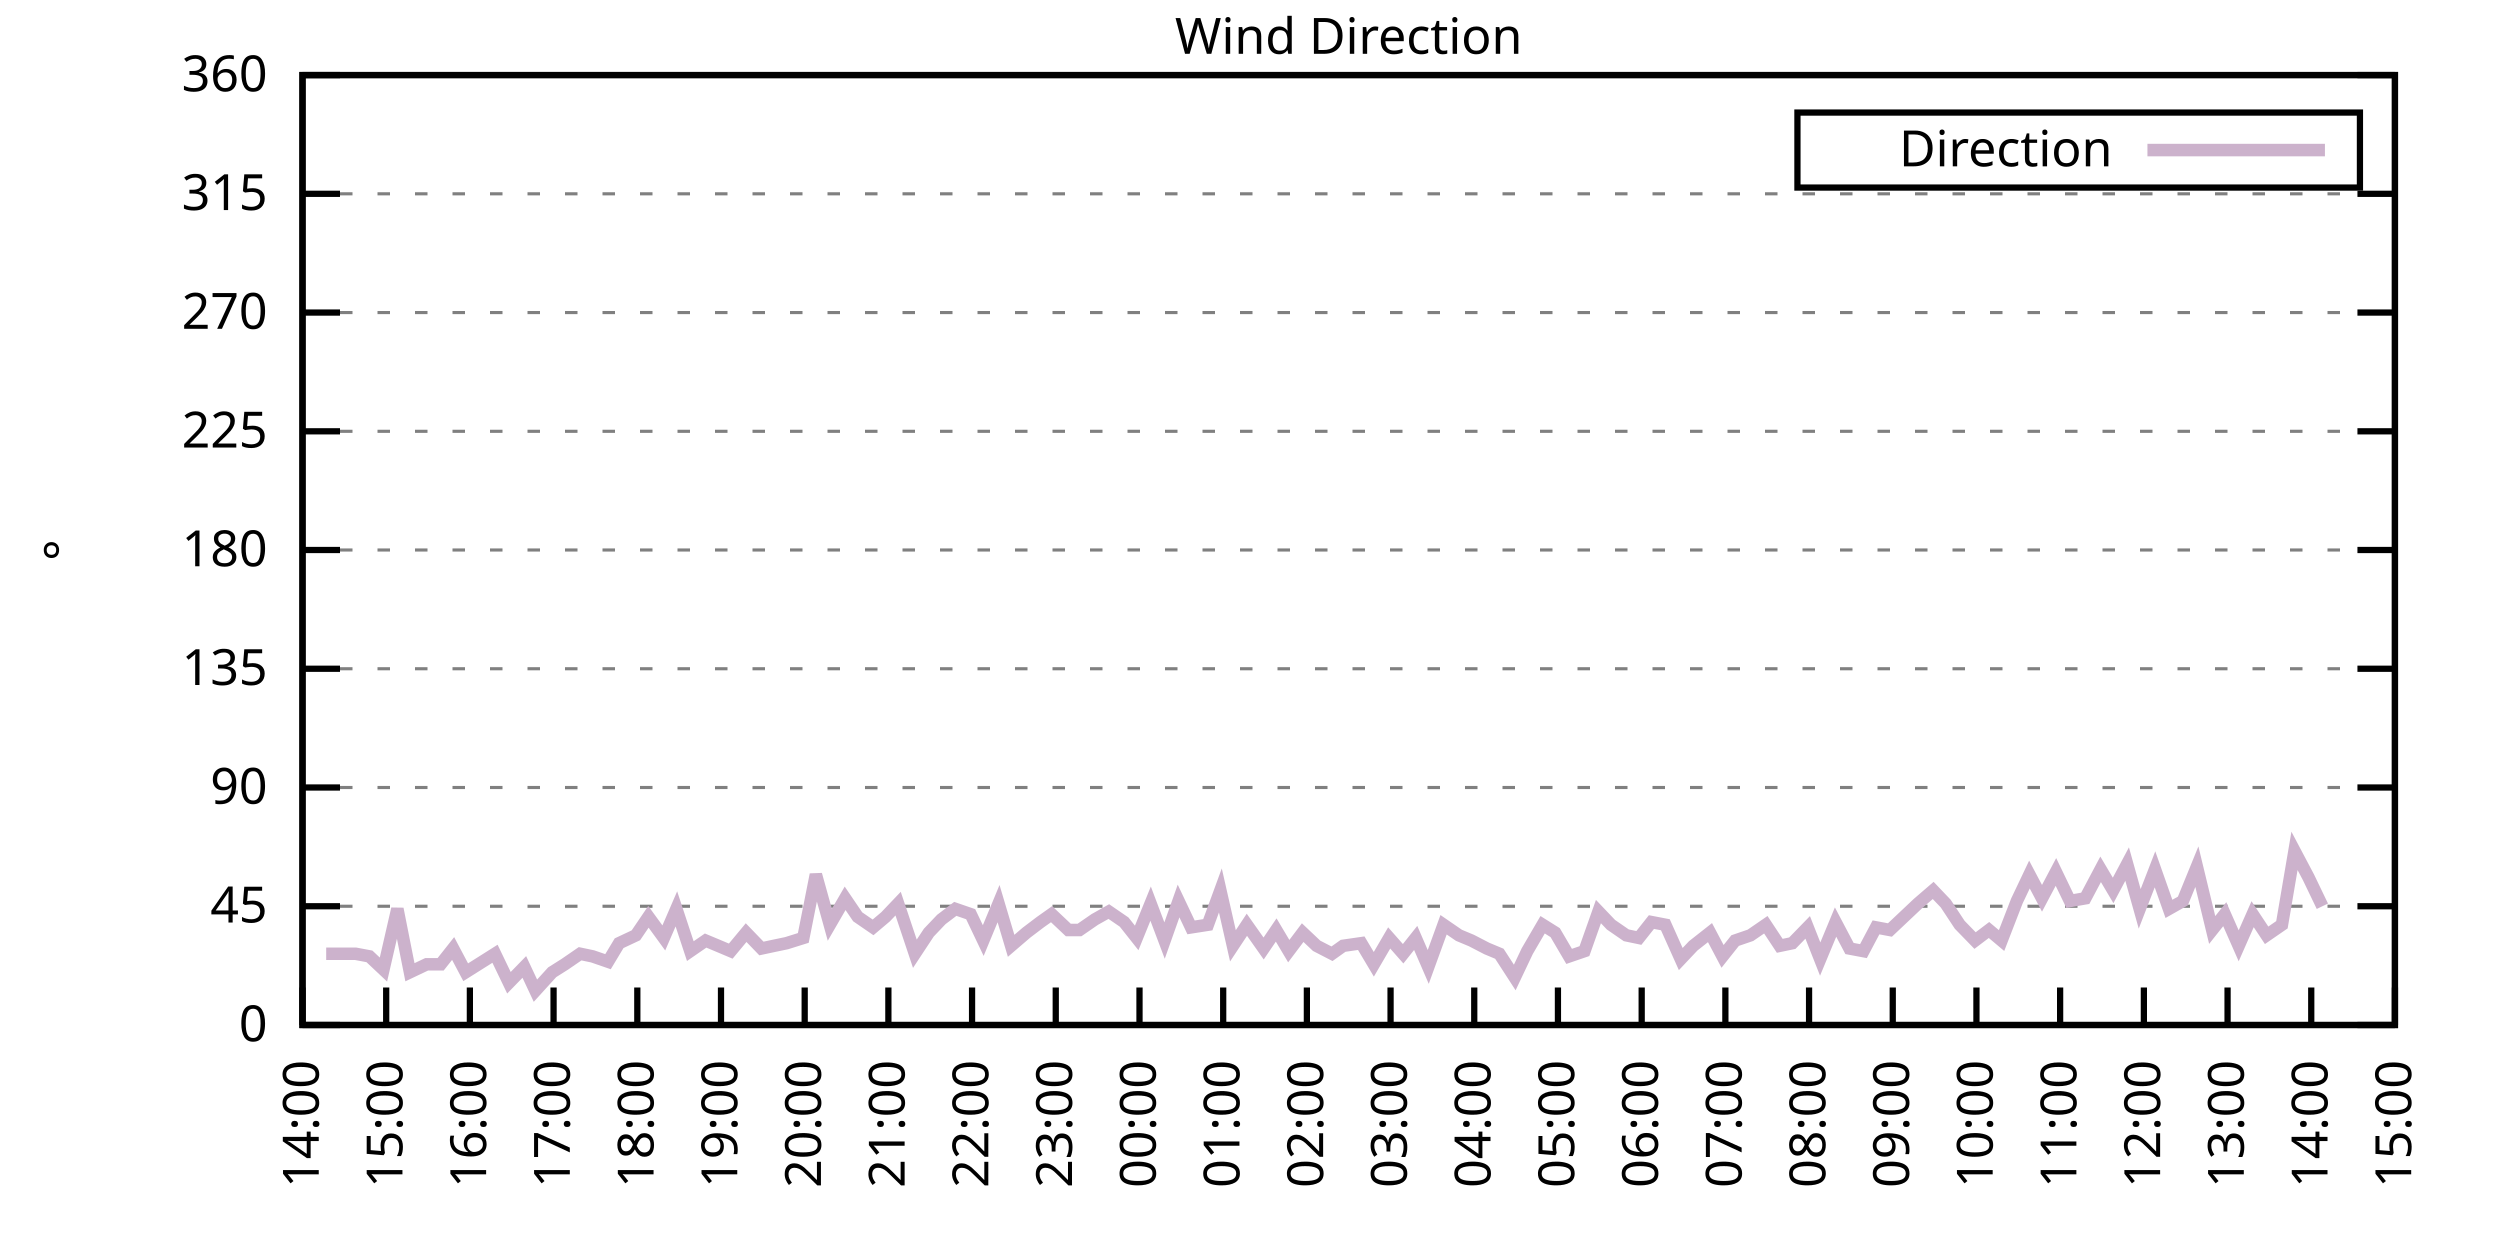
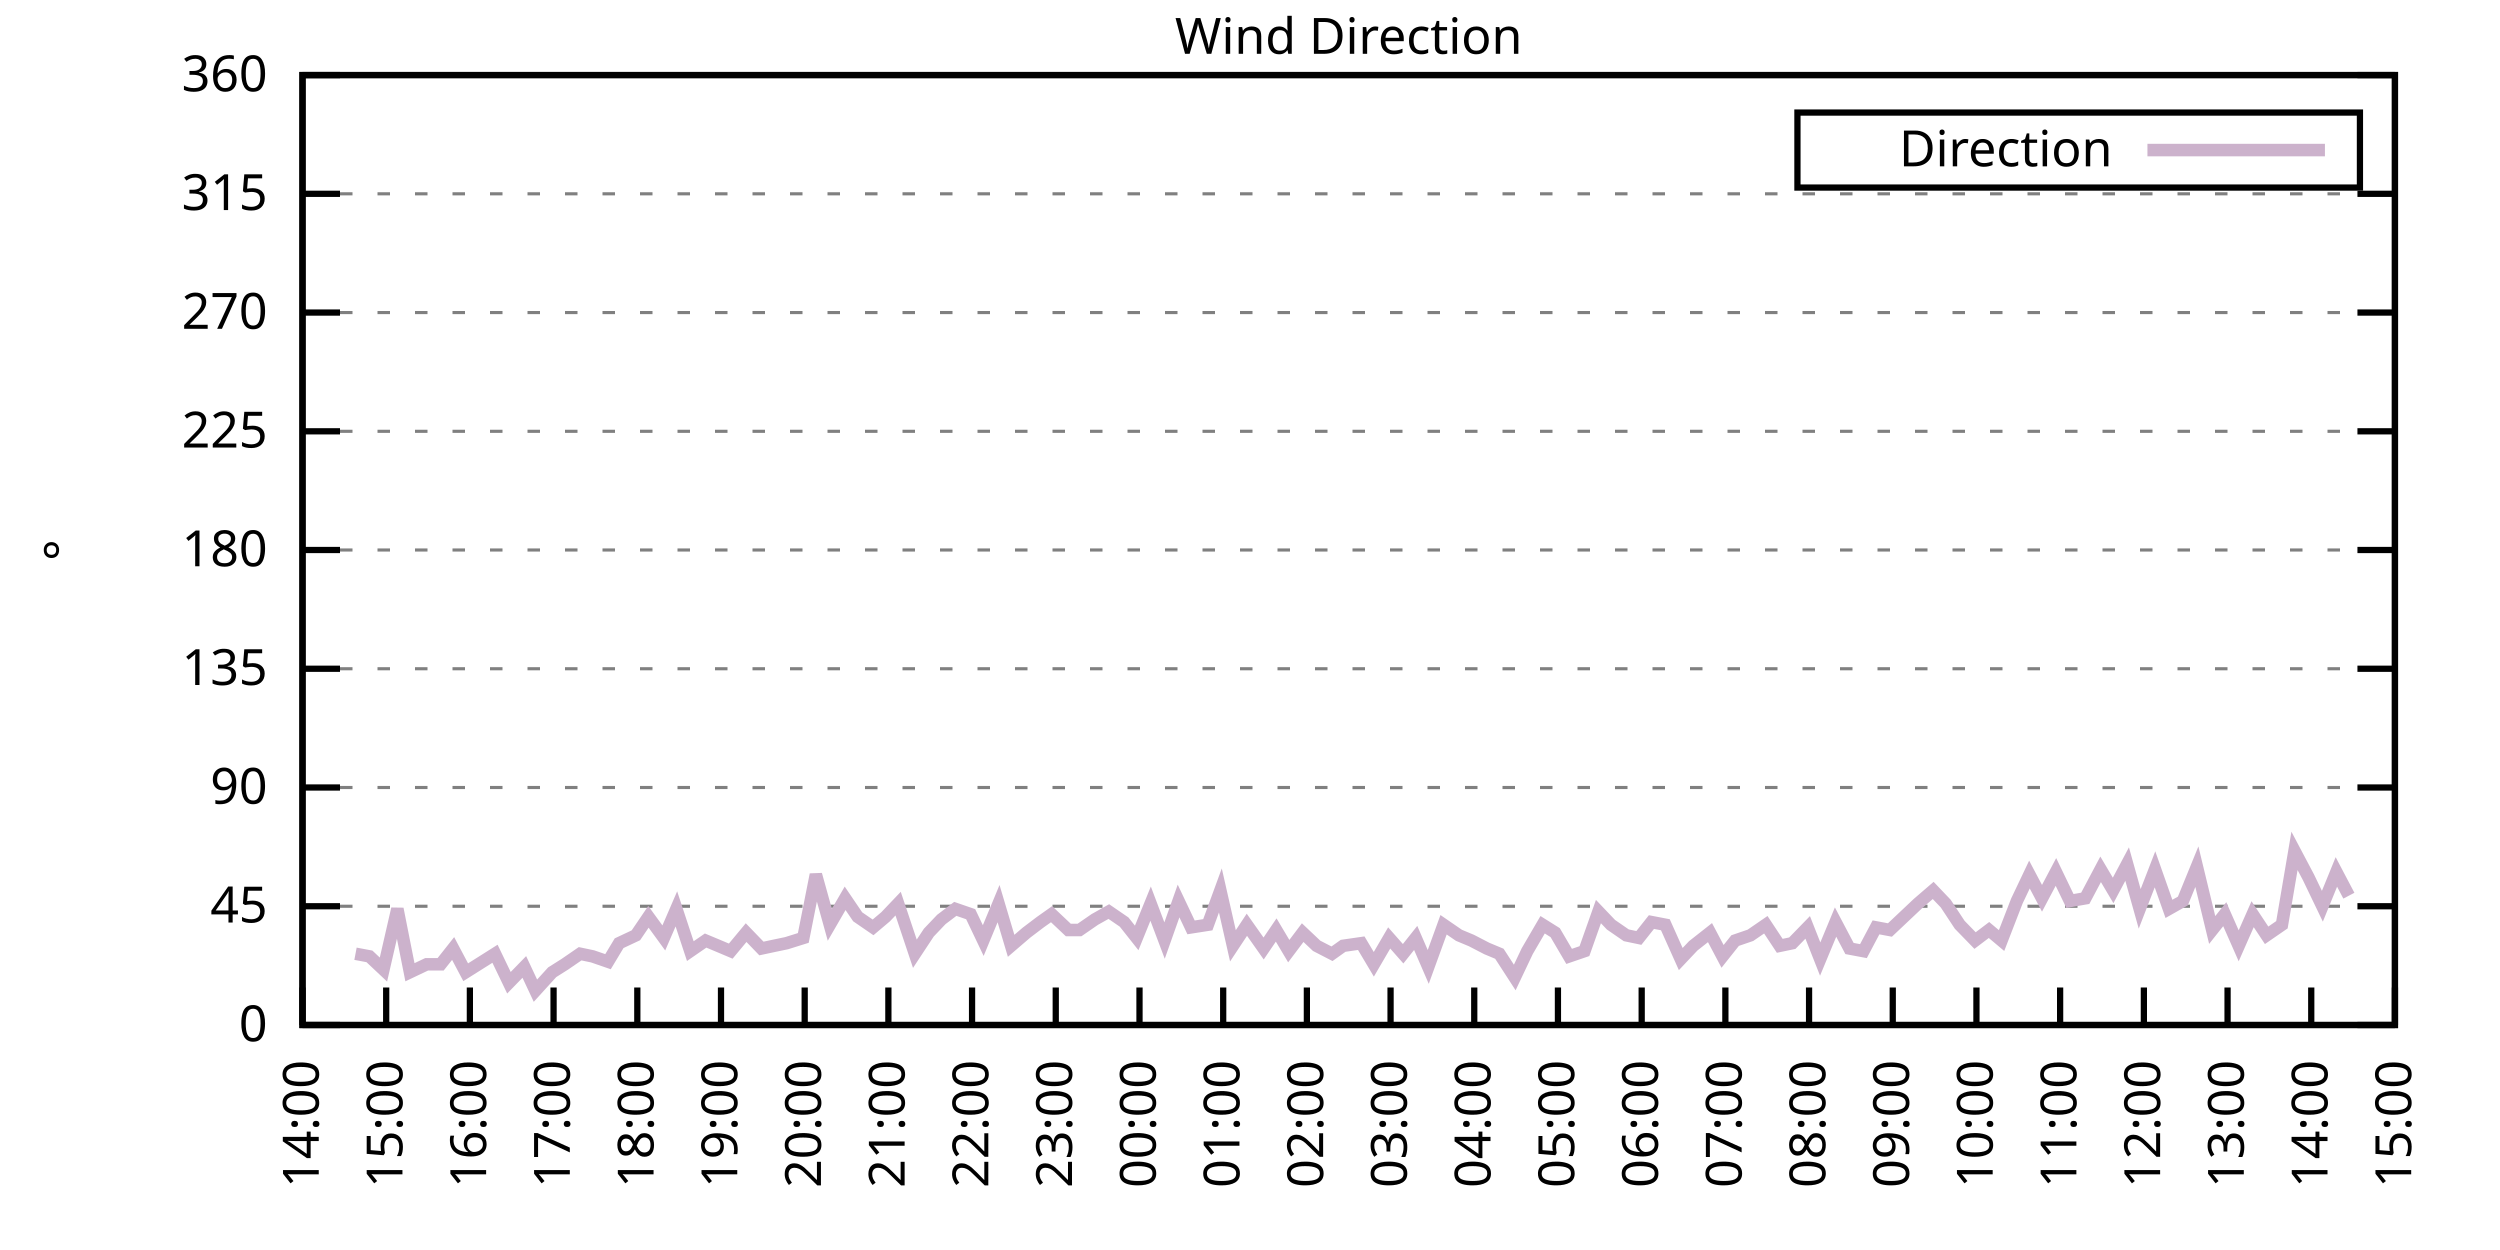
<svg xmlns="http://www.w3.org/2000/svg" xmlns:xlink="http://www.w3.org/1999/xlink" width="400" height="200" viewBox="0 0 400 200">
  <g id="gnuplot_canvas">
    <rect x="0" y="0" width="400" height="200" fill="none" />
    <defs>
      <circle id="gpDot" r="0.5" stroke-width="0.5" stroke="currentColor" />
      <path id="gpPt0" stroke-width="0.333" stroke="currentColor" d="M-1,0 h2 M0,-1 v2" />
      <path id="gpPt1" stroke-width="0.333" stroke="currentColor" d="M-1,-1 L1,1 M1,-1 L-1,1" />
      <path id="gpPt2" stroke-width="0.333" stroke="currentColor" d="M-1,0 L1,0 M0,-1 L0,1 M-1,-1 L1,1 M-1,1 L1,-1" />
      <rect id="gpPt3" stroke-width="0.333" stroke="currentColor" x="-1" y="-1" width="2" height="2" />
      <rect id="gpPt4" stroke-width="0.333" stroke="currentColor" fill="currentColor" x="-1" y="-1" width="2" height="2" />
      <circle id="gpPt5" stroke-width="0.333" stroke="currentColor" cx="0" cy="0" r="1" />
      <use xlink:href="#gpPt5" id="gpPt6" fill="currentColor" stroke="none" />
      <path id="gpPt7" stroke-width="0.333" stroke="currentColor" d="M0,-1.33 L-1.33,0.67 L1.33,0.67 z" />
      <use xlink:href="#gpPt7" id="gpPt8" fill="currentColor" stroke="none" />
      <use xlink:href="#gpPt7" id="gpPt9" stroke="currentColor" transform="rotate(180)" />
      <use xlink:href="#gpPt9" id="gpPt10" fill="currentColor" stroke="none" />
      <use xlink:href="#gpPt3" id="gpPt11" stroke="currentColor" transform="rotate(45)" />
      <use xlink:href="#gpPt11" id="gpPt12" fill="currentColor" stroke="none" />
      <path id="gpPt13" stroke-width="0.333" stroke="currentColor" d="M0,1.330 L1.265,0.411 L0.782,-1.067 L-0.782,-1.076 L-1.265,0.411 z" />
      <use xlink:href="#gpPt13" id="gpPt14" fill="currentColor" stroke="none" />
      <filter id="textbox" filterUnits="objectBoundingBox" x="0" y="0" height="1" width="1">
        <feFlood flood-color="white" flood-opacity="1" result="bgnd" />
        <feComposite in="SourceGraphic" in2="bgnd" operator="atop" />
      </filter>
      <filter id="greybox" filterUnits="objectBoundingBox" x="0" y="0" height="1" width="1">
        <feFlood flood-color="lightgrey" flood-opacity="1" result="grey" />
        <feComposite in="SourceGraphic" in2="grey" operator="atop" />
      </filter>
    </defs>
    <g fill="none" color="white" stroke="currentColor" stroke-width="1.00" stroke-linecap="butt" stroke-linejoin="miter">
</g>
    <g fill="none" color="black" stroke="currentColor" stroke-width="1.00" stroke-linecap="butt" stroke-linejoin="miter">
      <g stroke="none" shape-rendering="crispEdges">
        <polygon fill="rgb(255, 255, 255)" points="48.40,164.00 383.18,164.00 383.18,12.02 48.40,12.02 " />
      </g>
    </g>
    <g fill="none" color="black" stroke="currentColor" stroke-width="1.00" stroke-linecap="butt" stroke-linejoin="miter">
</g>
    <g fill="none" color="black" stroke="black" stroke-width="0.50" stroke-linecap="butt" stroke-linejoin="miter">
</g>
    <g fill="none" color="gray" stroke="currentColor" stroke-width="0.50" stroke-linecap="butt" stroke-linejoin="miter">
      <path stroke="gray" stroke-dasharray="2,4" class="gridline" d="M48.40,164.00 L383.19,164.00  " />
    </g>
    <g fill="none" color="gray" stroke="gray" stroke-width="1.00" stroke-linecap="butt" stroke-linejoin="miter">
</g>
    <g fill="none" color="black" stroke="currentColor" stroke-width="1.00" stroke-linecap="butt" stroke-linejoin="miter">
      <path stroke="black" d="M48.40,164.00 L54.40,164.00 M383.19,164.00 L377.19,164.00  " />
      <g transform="translate(42.80,166.60)" stroke="none" fill="black" font-family="Sans" font-size="8.00" text-anchor="end">
        <text>
          <tspan font-family="Sans"> 0</tspan>
        </text>
      </g>
    </g>
    <g fill="none" color="black" stroke="currentColor" stroke-width="1.00" stroke-linecap="butt" stroke-linejoin="miter">
</g>
    <g fill="none" color="black" stroke="black" stroke-width="0.50" stroke-linecap="butt" stroke-linejoin="miter">
</g>
    <g fill="none" color="gray" stroke="currentColor" stroke-width="0.50" stroke-linecap="butt" stroke-linejoin="miter">
      <path stroke="gray" stroke-dasharray="2,4" class="gridline" d="M48.40,145.00 L383.19,145.00  " />
    </g>
    <g fill="none" color="gray" stroke="gray" stroke-width="1.00" stroke-linecap="butt" stroke-linejoin="miter">
</g>
    <g fill="none" color="black" stroke="currentColor" stroke-width="1.00" stroke-linecap="butt" stroke-linejoin="miter">
      <path stroke="black" d="M48.40,145.00 L54.40,145.00 M383.19,145.00 L377.19,145.00  " />
      <g transform="translate(42.80,147.60)" stroke="none" fill="black" font-family="Sans" font-size="8.00" text-anchor="end">
        <text>
          <tspan font-family="Sans"> 45</tspan>
        </text>
      </g>
    </g>
    <g fill="none" color="black" stroke="currentColor" stroke-width="1.00" stroke-linecap="butt" stroke-linejoin="miter">
</g>
    <g fill="none" color="black" stroke="black" stroke-width="0.50" stroke-linecap="butt" stroke-linejoin="miter">
</g>
    <g fill="none" color="gray" stroke="currentColor" stroke-width="0.50" stroke-linecap="butt" stroke-linejoin="miter">
      <path stroke="gray" stroke-dasharray="2,4" class="gridline" d="M48.40,126.00 L383.19,126.00  " />
    </g>
    <g fill="none" color="gray" stroke="gray" stroke-width="1.00" stroke-linecap="butt" stroke-linejoin="miter">
</g>
    <g fill="none" color="black" stroke="currentColor" stroke-width="1.00" stroke-linecap="butt" stroke-linejoin="miter">
      <path stroke="black" d="M48.40,126.00 L54.40,126.00 M383.19,126.00 L377.19,126.00  " />
      <g transform="translate(42.80,128.60)" stroke="none" fill="black" font-family="Sans" font-size="8.00" text-anchor="end">
        <text>
          <tspan font-family="Sans"> 90</tspan>
        </text>
      </g>
    </g>
    <g fill="none" color="black" stroke="currentColor" stroke-width="1.00" stroke-linecap="butt" stroke-linejoin="miter">
</g>
    <g fill="none" color="black" stroke="black" stroke-width="0.50" stroke-linecap="butt" stroke-linejoin="miter">
</g>
    <g fill="none" color="gray" stroke="currentColor" stroke-width="0.50" stroke-linecap="butt" stroke-linejoin="miter">
      <path stroke="gray" stroke-dasharray="2,4" class="gridline" d="M48.40,107.00 L383.19,107.00  " />
    </g>
    <g fill="none" color="gray" stroke="gray" stroke-width="1.00" stroke-linecap="butt" stroke-linejoin="miter">
</g>
    <g fill="none" color="black" stroke="currentColor" stroke-width="1.00" stroke-linecap="butt" stroke-linejoin="miter">
      <path stroke="black" d="M48.40,107.00 L54.40,107.00 M383.19,107.00 L377.19,107.00  " />
      <g transform="translate(42.80,109.60)" stroke="none" fill="black" font-family="Sans" font-size="8.00" text-anchor="end">
        <text>
          <tspan font-family="Sans"> 135</tspan>
        </text>
      </g>
    </g>
    <g fill="none" color="black" stroke="currentColor" stroke-width="1.00" stroke-linecap="butt" stroke-linejoin="miter">
</g>
    <g fill="none" color="black" stroke="black" stroke-width="0.50" stroke-linecap="butt" stroke-linejoin="miter">
</g>
    <g fill="none" color="gray" stroke="currentColor" stroke-width="0.50" stroke-linecap="butt" stroke-linejoin="miter">
      <path stroke="gray" stroke-dasharray="2,4" class="gridline" d="M48.40,88.00 L383.19,88.00  " />
    </g>
    <g fill="none" color="gray" stroke="gray" stroke-width="1.00" stroke-linecap="butt" stroke-linejoin="miter">
</g>
    <g fill="none" color="black" stroke="currentColor" stroke-width="1.00" stroke-linecap="butt" stroke-linejoin="miter">
      <path stroke="black" d="M48.40,88.00 L54.40,88.00 M383.19,88.00 L377.19,88.00  " />
      <g transform="translate(42.80,90.60)" stroke="none" fill="black" font-family="Sans" font-size="8.00" text-anchor="end">
        <text>
          <tspan font-family="Sans"> 180</tspan>
        </text>
      </g>
    </g>
    <g fill="none" color="black" stroke="currentColor" stroke-width="1.00" stroke-linecap="butt" stroke-linejoin="miter">
</g>
    <g fill="none" color="black" stroke="black" stroke-width="0.50" stroke-linecap="butt" stroke-linejoin="miter">
</g>
    <g fill="none" color="gray" stroke="currentColor" stroke-width="0.50" stroke-linecap="butt" stroke-linejoin="miter">
      <path stroke="gray" stroke-dasharray="2,4" class="gridline" d="M48.40,69.01 L383.19,69.01  " />
    </g>
    <g fill="none" color="gray" stroke="gray" stroke-width="1.00" stroke-linecap="butt" stroke-linejoin="miter">
</g>
    <g fill="none" color="black" stroke="currentColor" stroke-width="1.00" stroke-linecap="butt" stroke-linejoin="miter">
      <path stroke="black" d="M48.40,69.01 L54.40,69.01 M383.19,69.01 L377.19,69.01  " />
      <g transform="translate(42.80,71.61)" stroke="none" fill="black" font-family="Sans" font-size="8.00" text-anchor="end">
        <text>
          <tspan font-family="Sans"> 225</tspan>
        </text>
      </g>
    </g>
    <g fill="none" color="black" stroke="currentColor" stroke-width="1.00" stroke-linecap="butt" stroke-linejoin="miter">
</g>
    <g fill="none" color="black" stroke="black" stroke-width="0.50" stroke-linecap="butt" stroke-linejoin="miter">
</g>
    <g fill="none" color="gray" stroke="currentColor" stroke-width="0.50" stroke-linecap="butt" stroke-linejoin="miter">
      <path stroke="gray" stroke-dasharray="2,4" class="gridline" d="M48.40,50.01 L383.19,50.01  " />
    </g>
    <g fill="none" color="gray" stroke="gray" stroke-width="1.00" stroke-linecap="butt" stroke-linejoin="miter">
</g>
    <g fill="none" color="black" stroke="currentColor" stroke-width="1.00" stroke-linecap="butt" stroke-linejoin="miter">
      <path stroke="black" d="M48.40,50.01 L54.40,50.01 M383.19,50.01 L377.19,50.01  " />
      <g transform="translate(42.80,52.61)" stroke="none" fill="black" font-family="Sans" font-size="8.00" text-anchor="end">
        <text>
          <tspan font-family="Sans"> 270</tspan>
        </text>
      </g>
    </g>
    <g fill="none" color="black" stroke="currentColor" stroke-width="1.00" stroke-linecap="butt" stroke-linejoin="miter">
</g>
    <g fill="none" color="black" stroke="black" stroke-width="0.50" stroke-linecap="butt" stroke-linejoin="miter">
</g>
    <g fill="none" color="gray" stroke="currentColor" stroke-width="0.50" stroke-linecap="butt" stroke-linejoin="miter">
      <path stroke="gray" stroke-dasharray="2,4" class="gridline" d="M48.40,31.01 L383.19,31.01  " />
    </g>
    <g fill="none" color="gray" stroke="gray" stroke-width="1.00" stroke-linecap="butt" stroke-linejoin="miter">
</g>
    <g fill="none" color="black" stroke="currentColor" stroke-width="1.00" stroke-linecap="butt" stroke-linejoin="miter">
      <path stroke="black" d="M48.40,31.01 L54.40,31.01 M383.19,31.01 L377.19,31.01  " />
      <g transform="translate(42.80,33.61)" stroke="none" fill="black" font-family="Sans" font-size="8.00" text-anchor="end">
        <text>
          <tspan font-family="Sans"> 315</tspan>
        </text>
      </g>
    </g>
    <g fill="none" color="black" stroke="currentColor" stroke-width="1.00" stroke-linecap="butt" stroke-linejoin="miter">
</g>
    <g fill="none" color="black" stroke="black" stroke-width="0.50" stroke-linecap="butt" stroke-linejoin="miter">
</g>
    <g fill="none" color="gray" stroke="currentColor" stroke-width="0.50" stroke-linecap="butt" stroke-linejoin="miter">
      <path stroke="gray" stroke-dasharray="2,4" class="gridline" d="M48.40,12.01 L383.19,12.01  " />
    </g>
    <g fill="none" color="gray" stroke="gray" stroke-width="1.00" stroke-linecap="butt" stroke-linejoin="miter">
</g>
    <g fill="none" color="black" stroke="currentColor" stroke-width="1.00" stroke-linecap="butt" stroke-linejoin="miter">
      <path stroke="black" d="M48.40,12.01 L54.40,12.01 M383.19,12.01 L377.19,12.01  " />
      <g transform="translate(42.80,14.61)" stroke="none" fill="black" font-family="Sans" font-size="8.00" text-anchor="end">
        <text>
          <tspan font-family="Sans"> 360</tspan>
        </text>
      </g>
    </g>
    <g fill="none" color="black" stroke="currentColor" stroke-width="1.00" stroke-linecap="butt" stroke-linejoin="miter">
      <path stroke="black" d="M48.40,164.00 L48.40,158.00  " />
      <g transform="translate(51.00,169.60) rotate(270.00)" stroke="none" fill="black" font-family="Sans" font-size="8.00" text-anchor="end">
        <text>
          <tspan font-family="Sans">14:00</tspan>
        </text>
      </g>
    </g>
    <g fill="none" color="black" stroke="currentColor" stroke-width="1.00" stroke-linecap="butt" stroke-linejoin="miter">
      <path stroke="black" d="M61.79,164.00 L61.79,158.00  " />
      <g transform="translate(64.39,169.60) rotate(270.00)" stroke="none" fill="black" font-family="Sans" font-size="8.00" text-anchor="end">
        <text>
          <tspan font-family="Sans">15:00</tspan>
        </text>
      </g>
    </g>
    <g fill="none" color="black" stroke="currentColor" stroke-width="1.00" stroke-linecap="butt" stroke-linejoin="miter">
      <path stroke="black" d="M75.18,164.00 L75.18,158.00  " />
      <g transform="translate(77.78,169.60) rotate(270.00)" stroke="none" fill="black" font-family="Sans" font-size="8.00" text-anchor="end">
        <text>
          <tspan font-family="Sans">16:00</tspan>
        </text>
      </g>
    </g>
    <g fill="none" color="black" stroke="currentColor" stroke-width="1.00" stroke-linecap="butt" stroke-linejoin="miter">
      <path stroke="black" d="M88.57,164.00 L88.57,158.00  " />
      <g transform="translate(91.17,169.60) rotate(270.00)" stroke="none" fill="black" font-family="Sans" font-size="8.00" text-anchor="end">
        <text>
          <tspan font-family="Sans">17:00</tspan>
        </text>
      </g>
    </g>
    <g fill="none" color="black" stroke="currentColor" stroke-width="1.00" stroke-linecap="butt" stroke-linejoin="miter">
      <path stroke="black" d="M101.97,164.00 L101.97,158.00  " />
      <g transform="translate(104.57,169.60) rotate(270.00)" stroke="none" fill="black" font-family="Sans" font-size="8.00" text-anchor="end">
        <text>
          <tspan font-family="Sans">18:00</tspan>
        </text>
      </g>
    </g>
    <g fill="none" color="black" stroke="currentColor" stroke-width="1.00" stroke-linecap="butt" stroke-linejoin="miter">
      <path stroke="black" d="M115.36,164.00 L115.36,158.00  " />
      <g transform="translate(117.96,169.60) rotate(270.00)" stroke="none" fill="black" font-family="Sans" font-size="8.00" text-anchor="end">
        <text>
          <tspan font-family="Sans">19:00</tspan>
        </text>
      </g>
    </g>
    <g fill="none" color="black" stroke="currentColor" stroke-width="1.00" stroke-linecap="butt" stroke-linejoin="miter">
      <path stroke="black" d="M128.75,164.00 L128.75,158.00  " />
      <g transform="translate(131.35,169.60) rotate(270.00)" stroke="none" fill="black" font-family="Sans" font-size="8.00" text-anchor="end">
        <text>
          <tspan font-family="Sans">20:00</tspan>
        </text>
      </g>
    </g>
    <g fill="none" color="black" stroke="currentColor" stroke-width="1.00" stroke-linecap="butt" stroke-linejoin="miter">
      <path stroke="black" d="M142.14,164.00 L142.14,158.00  " />
      <g transform="translate(144.74,169.60) rotate(270.00)" stroke="none" fill="black" font-family="Sans" font-size="8.00" text-anchor="end">
        <text>
          <tspan font-family="Sans">21:00</tspan>
        </text>
      </g>
    </g>
    <g fill="none" color="black" stroke="currentColor" stroke-width="1.00" stroke-linecap="butt" stroke-linejoin="miter">
      <path stroke="black" d="M155.53,164.00 L155.53,158.00  " />
      <g transform="translate(158.13,169.60) rotate(270.00)" stroke="none" fill="black" font-family="Sans" font-size="8.00" text-anchor="end">
        <text>
          <tspan font-family="Sans">22:00</tspan>
        </text>
      </g>
    </g>
    <g fill="none" color="black" stroke="currentColor" stroke-width="1.00" stroke-linecap="butt" stroke-linejoin="miter">
      <path stroke="black" d="M168.92,164.00 L168.92,158.00  " />
      <g transform="translate(171.52,169.60) rotate(270.00)" stroke="none" fill="black" font-family="Sans" font-size="8.00" text-anchor="end">
        <text>
          <tspan font-family="Sans">23:00</tspan>
        </text>
      </g>
    </g>
    <g fill="none" color="black" stroke="currentColor" stroke-width="1.00" stroke-linecap="butt" stroke-linejoin="miter">
      <path stroke="black" d="M182.32,164.00 L182.32,158.00  " />
      <g transform="translate(184.92,169.60) rotate(270.00)" stroke="none" fill="black" font-family="Sans" font-size="8.00" text-anchor="end">
        <text>
          <tspan font-family="Sans">00:00</tspan>
        </text>
      </g>
    </g>
    <g fill="none" color="black" stroke="currentColor" stroke-width="1.00" stroke-linecap="butt" stroke-linejoin="miter">
      <path stroke="black" d="M195.71,164.00 L195.71,158.00  " />
      <g transform="translate(198.31,169.60) rotate(270.00)" stroke="none" fill="black" font-family="Sans" font-size="8.00" text-anchor="end">
        <text>
          <tspan font-family="Sans">01:00</tspan>
        </text>
      </g>
    </g>
    <g fill="none" color="black" stroke="currentColor" stroke-width="1.00" stroke-linecap="butt" stroke-linejoin="miter">
      <path stroke="black" d="M209.10,164.00 L209.10,158.00  " />
      <g transform="translate(211.70,169.60) rotate(270.00)" stroke="none" fill="black" font-family="Sans" font-size="8.00" text-anchor="end">
        <text>
          <tspan font-family="Sans">02:00</tspan>
        </text>
      </g>
    </g>
    <g fill="none" color="black" stroke="currentColor" stroke-width="1.00" stroke-linecap="butt" stroke-linejoin="miter">
      <path stroke="black" d="M222.49,164.00 L222.49,158.00  " />
      <g transform="translate(225.09,169.60) rotate(270.00)" stroke="none" fill="black" font-family="Sans" font-size="8.00" text-anchor="end">
        <text>
          <tspan font-family="Sans">03:00</tspan>
        </text>
      </g>
    </g>
    <g fill="none" color="black" stroke="currentColor" stroke-width="1.00" stroke-linecap="butt" stroke-linejoin="miter">
      <path stroke="black" d="M235.88,164.00 L235.88,158.00  " />
      <g transform="translate(238.48,169.60) rotate(270.00)" stroke="none" fill="black" font-family="Sans" font-size="8.00" text-anchor="end">
        <text>
          <tspan font-family="Sans">04:00</tspan>
        </text>
      </g>
    </g>
    <g fill="none" color="black" stroke="currentColor" stroke-width="1.00" stroke-linecap="butt" stroke-linejoin="miter">
      <path stroke="black" d="M249.27,164.00 L249.27,158.00  " />
      <g transform="translate(251.87,169.60) rotate(270.00)" stroke="none" fill="black" font-family="Sans" font-size="8.00" text-anchor="end">
        <text>
          <tspan font-family="Sans">05:00</tspan>
        </text>
      </g>
    </g>
    <g fill="none" color="black" stroke="currentColor" stroke-width="1.00" stroke-linecap="butt" stroke-linejoin="miter">
      <path stroke="black" d="M262.67,164.00 L262.67,158.00  " />
      <g transform="translate(265.27,169.60) rotate(270.00)" stroke="none" fill="black" font-family="Sans" font-size="8.00" text-anchor="end">
        <text>
          <tspan font-family="Sans">06:00</tspan>
        </text>
      </g>
    </g>
    <g fill="none" color="black" stroke="currentColor" stroke-width="1.00" stroke-linecap="butt" stroke-linejoin="miter">
      <path stroke="black" d="M276.06,164.00 L276.06,158.00  " />
      <g transform="translate(278.66,169.60) rotate(270.00)" stroke="none" fill="black" font-family="Sans" font-size="8.00" text-anchor="end">
        <text>
          <tspan font-family="Sans">07:00</tspan>
        </text>
      </g>
    </g>
    <g fill="none" color="black" stroke="currentColor" stroke-width="1.00" stroke-linecap="butt" stroke-linejoin="miter">
      <path stroke="black" d="M289.45,164.00 L289.45,158.00  " />
      <g transform="translate(292.05,169.60) rotate(270.00)" stroke="none" fill="black" font-family="Sans" font-size="8.00" text-anchor="end">
        <text>
          <tspan font-family="Sans">08:00</tspan>
        </text>
      </g>
    </g>
    <g fill="none" color="black" stroke="currentColor" stroke-width="1.00" stroke-linecap="butt" stroke-linejoin="miter">
      <path stroke="black" d="M302.84,164.00 L302.84,158.00  " />
      <g transform="translate(305.44,169.60) rotate(270.00)" stroke="none" fill="black" font-family="Sans" font-size="8.00" text-anchor="end">
        <text>
          <tspan font-family="Sans">09:00</tspan>
        </text>
      </g>
    </g>
    <g fill="none" color="black" stroke="currentColor" stroke-width="1.00" stroke-linecap="butt" stroke-linejoin="miter">
      <path stroke="black" d="M316.23,164.00 L316.23,158.00  " />
      <g transform="translate(318.83,169.60) rotate(270.00)" stroke="none" fill="black" font-family="Sans" font-size="8.00" text-anchor="end">
        <text>
          <tspan font-family="Sans">10:00</tspan>
        </text>
      </g>
    </g>
    <g fill="none" color="black" stroke="currentColor" stroke-width="1.00" stroke-linecap="butt" stroke-linejoin="miter">
      <path stroke="black" d="M329.62,164.00 L329.62,158.00  " />
      <g transform="translate(332.22,169.60) rotate(270.00)" stroke="none" fill="black" font-family="Sans" font-size="8.00" text-anchor="end">
        <text>
          <tspan font-family="Sans">11:00</tspan>
        </text>
      </g>
    </g>
    <g fill="none" color="black" stroke="currentColor" stroke-width="1.00" stroke-linecap="butt" stroke-linejoin="miter">
      <path stroke="black" d="M343.02,164.00 L343.02,158.00  " />
      <g transform="translate(345.62,169.60) rotate(270.00)" stroke="none" fill="black" font-family="Sans" font-size="8.00" text-anchor="end">
        <text>
          <tspan font-family="Sans">12:00</tspan>
        </text>
      </g>
    </g>
    <g fill="none" color="black" stroke="currentColor" stroke-width="1.00" stroke-linecap="butt" stroke-linejoin="miter">
      <path stroke="black" d="M356.41,164.00 L356.41,158.00  " />
      <g transform="translate(359.01,169.60) rotate(270.00)" stroke="none" fill="black" font-family="Sans" font-size="8.00" text-anchor="end">
        <text>
          <tspan font-family="Sans">13:00</tspan>
        </text>
      </g>
    </g>
    <g fill="none" color="black" stroke="currentColor" stroke-width="1.00" stroke-linecap="butt" stroke-linejoin="miter">
      <path stroke="black" d="M369.80,164.00 L369.80,158.00  " />
      <g transform="translate(372.40,169.60) rotate(270.00)" stroke="none" fill="black" font-family="Sans" font-size="8.00" text-anchor="end">
        <text>
          <tspan font-family="Sans">14:00</tspan>
        </text>
      </g>
    </g>
    <g fill="none" color="black" stroke="currentColor" stroke-width="1.00" stroke-linecap="butt" stroke-linejoin="miter">
      <path stroke="black" d="M383.19,164.00 L383.19,158.00  " />
      <g transform="translate(385.79,169.60) rotate(270.00)" stroke="none" fill="black" font-family="Sans" font-size="8.00" text-anchor="end">
        <text>
          <tspan font-family="Sans">15:00</tspan>
        </text>
      </g>
    </g>
    <g fill="none" color="black" stroke="currentColor" stroke-width="1.00" stroke-linecap="butt" stroke-linejoin="miter">
</g>
    <g fill="none" color="black" stroke="currentColor" stroke-width="1.00" stroke-linecap="butt" stroke-linejoin="miter">
      <path stroke="black" d="M48.40,12.01 L48.40,164.00 L383.19,164.00 L383.19,12.01 L48.40,12.01 Z  " />
    </g>
    <g fill="none" color="black" stroke="currentColor" stroke-width="1.00" stroke-linecap="butt" stroke-linejoin="miter">
</g>
    <g fill="none" color="black" stroke="currentColor" stroke-width="1.00" stroke-linecap="butt" stroke-linejoin="miter">
      <path stroke="black" d="M287.59,30.01 L287.59,18.01 L377.59,18.01 L377.59,30.01 L287.59,30.01 Z  " />
    </g>
    <g id="Wind_direction_plot_1">
      <g fill="none" color="white" stroke="black" stroke-width="2.00" stroke-linecap="butt" stroke-linejoin="miter">
</g>
      <g fill="none" color="black" stroke="currentColor" stroke-width="2.00" stroke-linecap="butt" stroke-linejoin="miter">
        <g transform="translate(337.99,26.61)" stroke="none" fill="black" font-family="Sans" font-size="8.00" text-anchor="end">
          <text>
            <tspan font-family="Sans">Direction</tspan>
          </text>
        </g>
      </g>
      <g fill="none" color="black" stroke="currentColor" stroke-width="2.00" stroke-linecap="butt" stroke-linejoin="miter">
-         <path stroke="rgb(204, 178, 204)" d="M343.59,24.01 L371.99,24.01 M52.19,152.60 L54.65,152.60 L56.88,152.60 L59.11,153.02 L61.35,155.13 L63.58,145.42   L65.59,155.56 L68.26,154.29 L70.50,154.29 L72.50,151.76 L74.51,155.56 L77.19,153.87 L79.20,152.60 L81.43,157.24   L83.89,154.71 L85.67,158.51 L88.35,155.56 L90.36,154.29 L92.82,152.60 L94.82,153.02 L97.28,153.87 L99.06,150.91   L101.74,149.65 L103.75,146.69 L106.21,150.07 L108.22,145.42 L110.45,152.18 L112.90,150.49 L114.91,151.33 L116.92,152.18   L119.38,149.22 L121.83,151.76 L123.84,151.33 L125.85,150.91 L128.53,150.07 L130.54,139.93 L132.77,147.96 L135.22,143.73   L137.23,146.69 L139.69,148.38 L141.69,146.69 L143.70,144.58 L146.38,152.60 L148.61,149.22 L150.62,147.11 L152.85,145.42   L155.31,146.27 L157.32,150.49 L159.77,144.58 L161.78,151.33 L164.24,149.22 L166.47,147.53 L168.25,146.27 L170.93,148.80   L172.72,148.80 L175.17,147.11 L177.41,145.85 L179.86,147.53 L181.87,150.07 L184.10,144.58 L186.33,150.49 L188.57,144.16   L190.57,148.38 L193.25,147.96 L195.26,142.47 L197.27,151.33 L199.50,147.96 L202.18,151.76 L204.19,148.80 L206.20,152.18   L208.43,149.22 L210.66,151.33 L213.12,152.60 L214.90,151.33 L217.80,150.91 L219.81,154.29 L222.27,150.07 L224.50,152.60   L226.51,150.07 L228.52,154.71 L230.97,147.96 L233.43,149.65 L235.44,150.49 L237.89,151.76 L239.90,152.60 L242.36,156.40   L244.36,152.18 L246.82,147.96 L248.83,149.22 L251.06,153.02 L253.51,152.18 L255.75,145.85 L257.76,147.96 L260.21,149.65   L262.22,150.07 L264.23,147.53 L266.46,147.96 L268.92,153.45 L270.92,151.33 L273.60,149.22 L275.61,153.02 L277.62,150.49   L280.07,149.65 L282.53,147.96 L284.76,151.33 L286.77,150.91 L289.23,148.38 L291.23,153.45 L293.69,147.53 L295.92,151.76   L298.15,152.18 L300.16,148.38 L302.39,148.80 L304.18,147.11 L306.86,144.58 L309.31,142.47 L311.32,144.58 L313.55,147.96   L316.01,150.49 L318.24,148.80 L320.25,150.49 L322.70,144.16 L324.71,139.93 L326.72,143.73 L328.95,139.51 L331.19,144.16   L333.64,143.73 L336.10,139.09 L338.10,142.47 L340.34,138.25 L342.35,145.42 L344.80,139.09 L347.03,145.42 L349.26,144.16   L351.50,138.67 L353.95,148.80 L355.96,146.27 L358.19,151.33 L360.42,146.27 L362.66,149.65 L365.11,147.96 L367.12,136.14   L369.35,140.36 L371.58,145.00  " />
+         <path stroke="rgb(204, 178, 204)" d="M343.59,24.01 L371.99,24.01 M56.88,152.60 L59.11,153.02 L61.35,155.13 L63.58,145.42 L65.59,155.56 L68.26,154.29   L70.50,154.29 L72.50,151.76 L74.51,155.56 L77.19,153.87 L79.20,152.60 L81.43,157.24 L83.89,154.71 L85.67,158.51   L88.35,155.56 L90.36,154.29 L92.82,152.60 L94.82,153.02 L97.28,153.87 L99.06,150.91 L101.74,149.65 L103.75,146.69   L106.21,150.07 L108.22,145.42 L110.45,152.18 L112.90,150.49 L114.91,151.33 L116.92,152.18 L119.38,149.22 L121.83,151.76   L123.84,151.33 L125.85,150.91 L128.53,150.07 L130.54,139.93 L132.77,147.96 L135.22,143.73 L137.23,146.69 L139.69,148.38   L141.69,146.69 L143.70,144.58 L146.38,152.60 L148.61,149.22 L150.62,147.11 L152.85,145.42 L155.31,146.27 L157.32,150.49   L159.77,144.58 L161.78,151.33 L164.24,149.22 L166.47,147.53 L168.25,146.27 L170.93,148.80 L172.72,148.80 L175.17,147.11   L177.41,145.85 L179.86,147.53 L181.87,150.07 L184.10,144.58 L186.33,150.49 L188.57,144.16 L190.57,148.38 L193.25,147.96   L195.26,142.47 L197.27,151.33 L199.50,147.96 L202.18,151.76 L204.19,148.80 L206.20,152.18 L208.43,149.22 L210.66,151.33   L213.12,152.60 L214.90,151.33 L217.80,150.91 L219.81,154.29 L222.27,150.07 L224.50,152.60 L226.51,150.07 L228.52,154.71   L230.97,147.96 L233.43,149.65 L235.44,150.49 L237.89,151.76 L239.90,152.60 L242.36,156.40 L244.36,152.18 L246.82,147.96   L248.83,149.22 L251.06,153.02 L253.51,152.18 L255.75,145.85 L257.76,147.96 L260.21,149.65 L262.22,150.07 L264.23,147.53   L266.46,147.96 L268.92,153.45 L270.92,151.33 L273.60,149.22 L275.61,153.02 L277.62,150.49 L280.07,149.65 L282.53,147.96   L284.76,151.33 L286.77,150.91 L289.23,148.38 L291.23,153.45 L293.69,147.53 L295.92,151.76 L298.15,152.18 L300.16,148.38   L302.39,148.80 L304.18,147.11 L306.86,144.58 L309.31,142.47 L311.32,144.58 L313.55,147.96 L316.01,150.49 L318.24,148.80   L320.25,150.49 L322.70,144.16 L324.71,139.93 L326.72,143.73 L328.95,139.51 L331.19,144.16 L333.64,143.73 L336.10,139.09   L338.10,142.47 L340.34,138.25 L342.35,145.42 L344.80,139.09 L347.03,145.42 L349.26,144.16 L351.50,138.67 L353.95,148.80   L355.96,146.27 L358.19,151.33 L360.42,146.27 L362.66,149.65 L365.11,147.96 L367.12,136.14 L369.35,140.36 L371.58,145.00   L373.82,139.51 L375.82,143.31  " />
      </g>
    </g>
    <g fill="none" color="black" stroke="currentColor" stroke-width="2.00" stroke-linecap="butt" stroke-linejoin="miter">
</g>
    <g fill="none" color="black" stroke="black" stroke-width="1.00" stroke-linecap="butt" stroke-linejoin="miter">
</g>
    <g fill="none" color="black" stroke="currentColor" stroke-width="1.00" stroke-linecap="butt" stroke-linejoin="miter">
      <path stroke="black" d="M48.40,12.01 L48.40,164.00 L383.19,164.00 L383.19,12.01 L48.40,12.01 Z  " />
      <g transform="translate(12.80,88.01) rotate(270.00)" stroke="none" fill="black" font-family="Sans" font-size="8.00" text-anchor="middle">
        <text>
          <tspan font-family="Sans">°</tspan>
        </text>
      </g>
    </g>
    <g fill="none" color="black" stroke="currentColor" stroke-width="1.00" stroke-linecap="butt" stroke-linejoin="miter">
</g>
    <g fill="none" color="black" stroke="currentColor" stroke-width="1.00" stroke-linecap="butt" stroke-linejoin="miter">
      <g transform="translate(215.79,8.61)" stroke="none" fill="black" font-family="Sans" font-size="8.00" text-anchor="middle">
        <text>
          <tspan font-family="Sans">Wind Direction</tspan>
        </text>
      </g>
    </g>
    <g fill="none" color="black" stroke="currentColor" stroke-width="1.00" stroke-linecap="butt" stroke-linejoin="miter">
</g>
  </g>
</svg>
